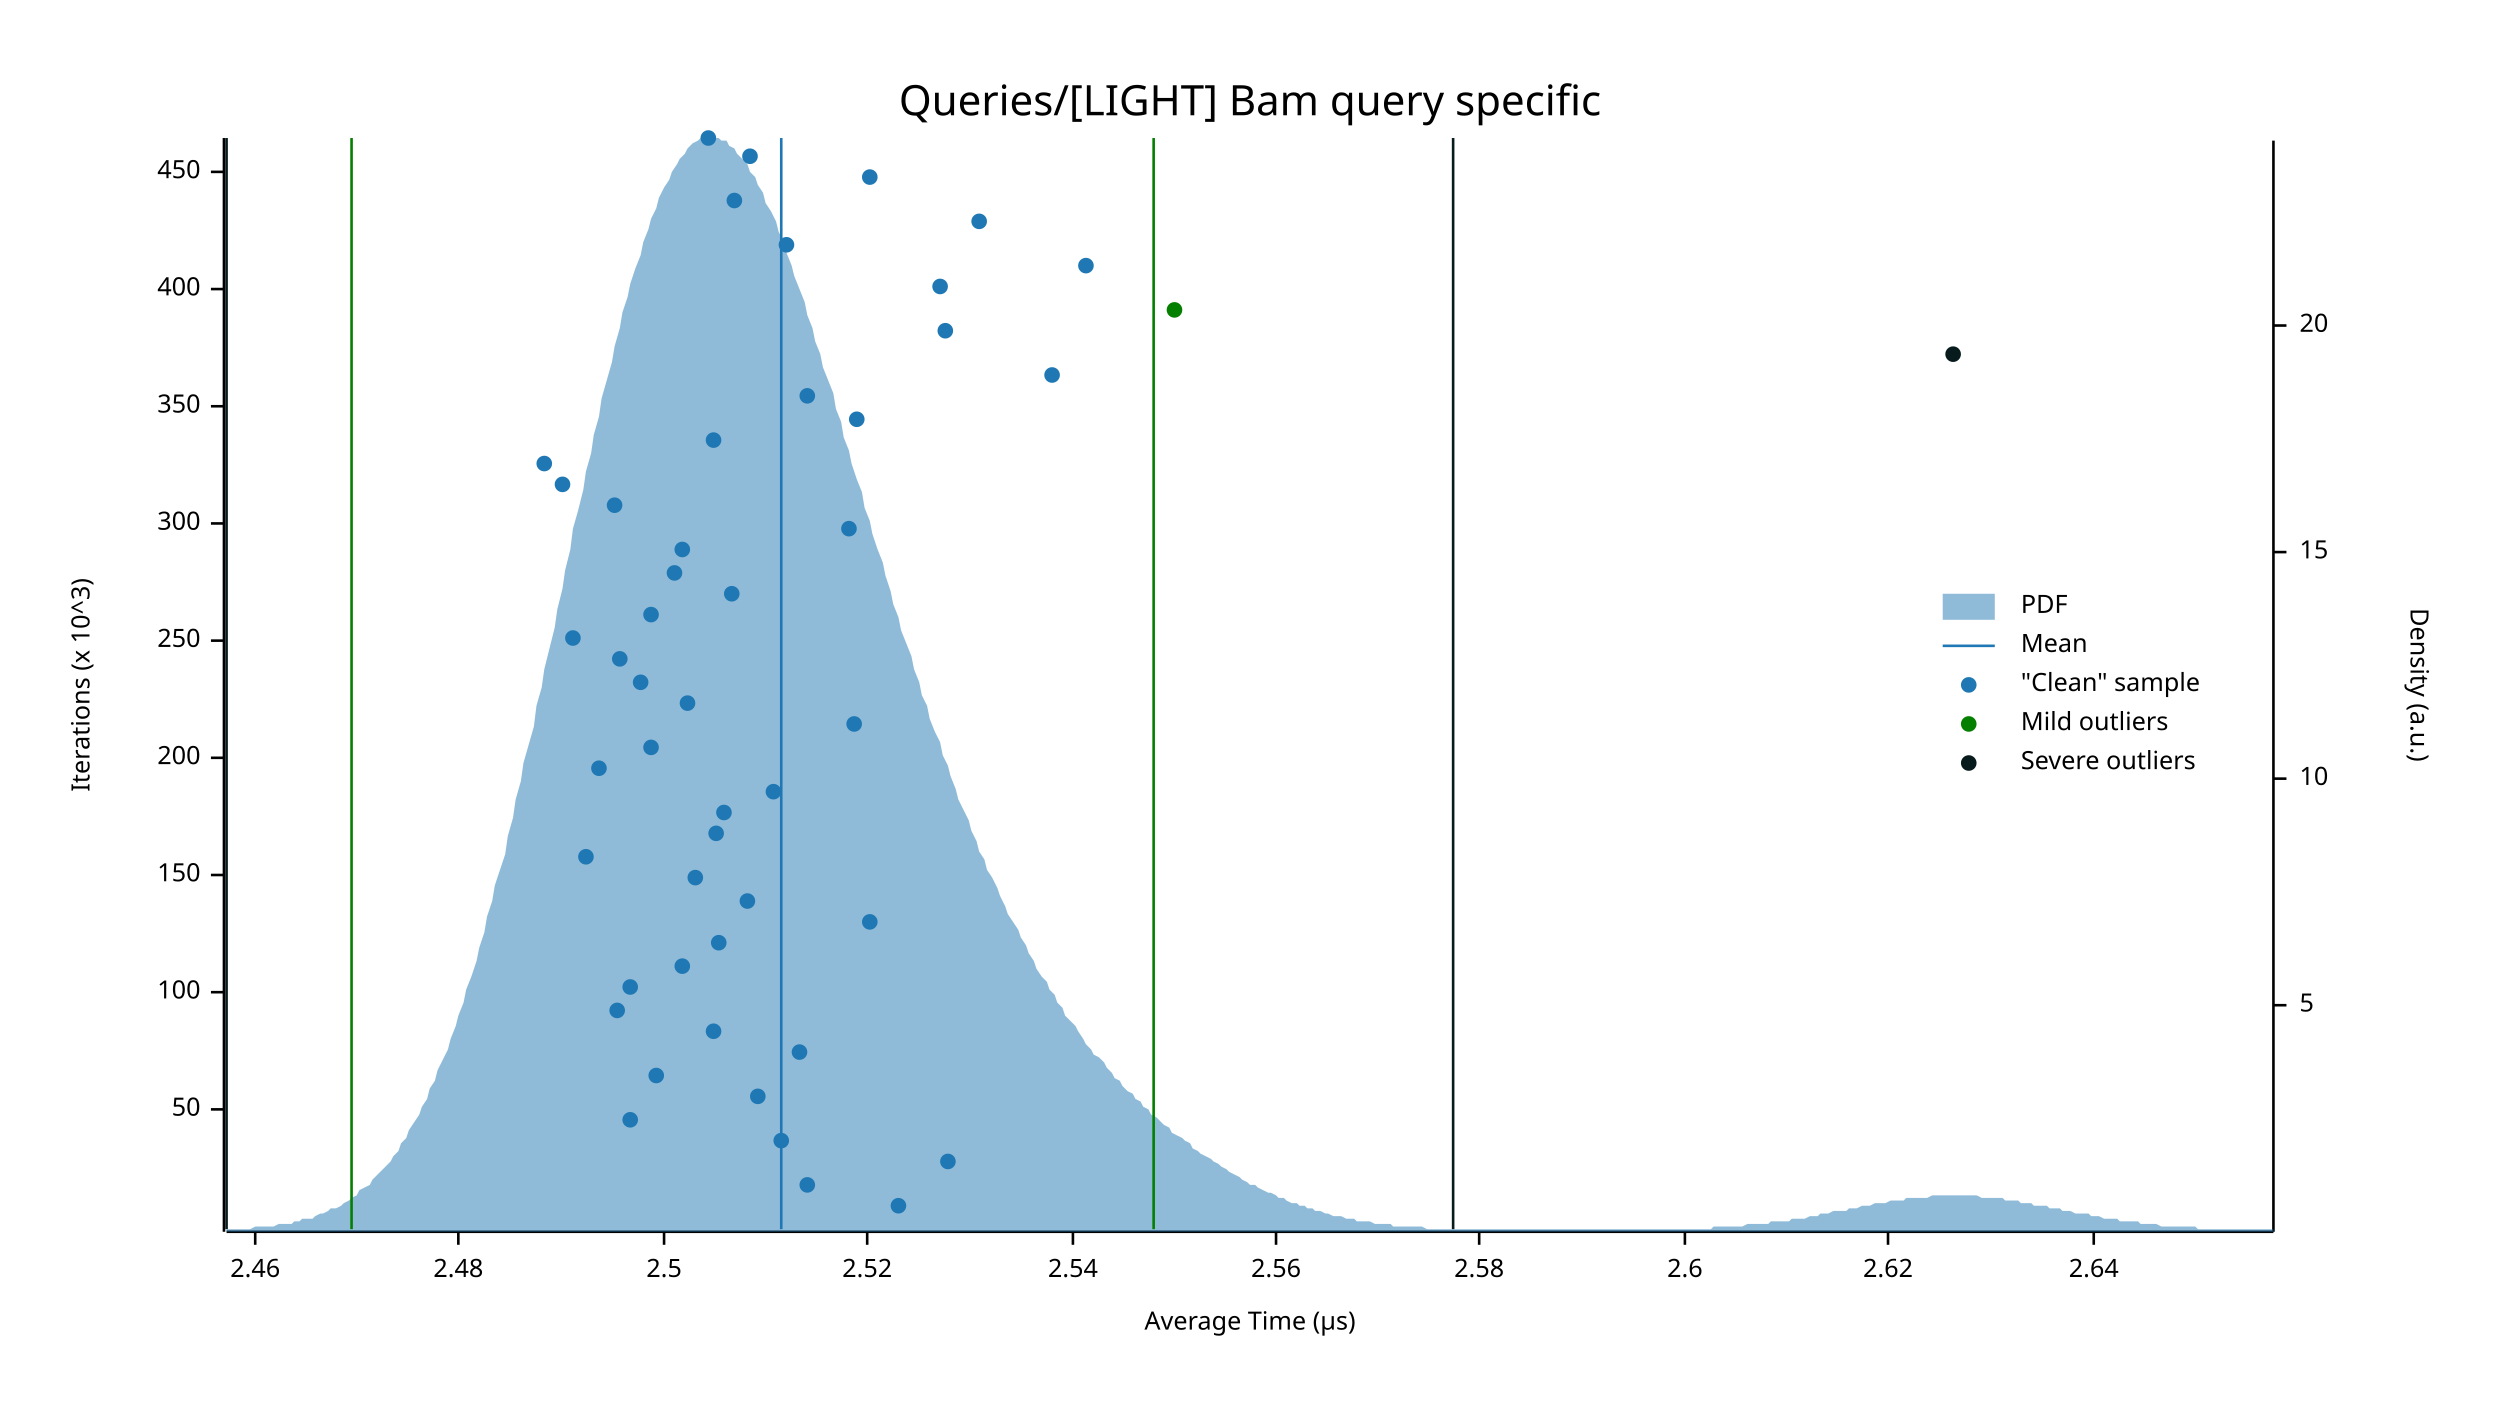
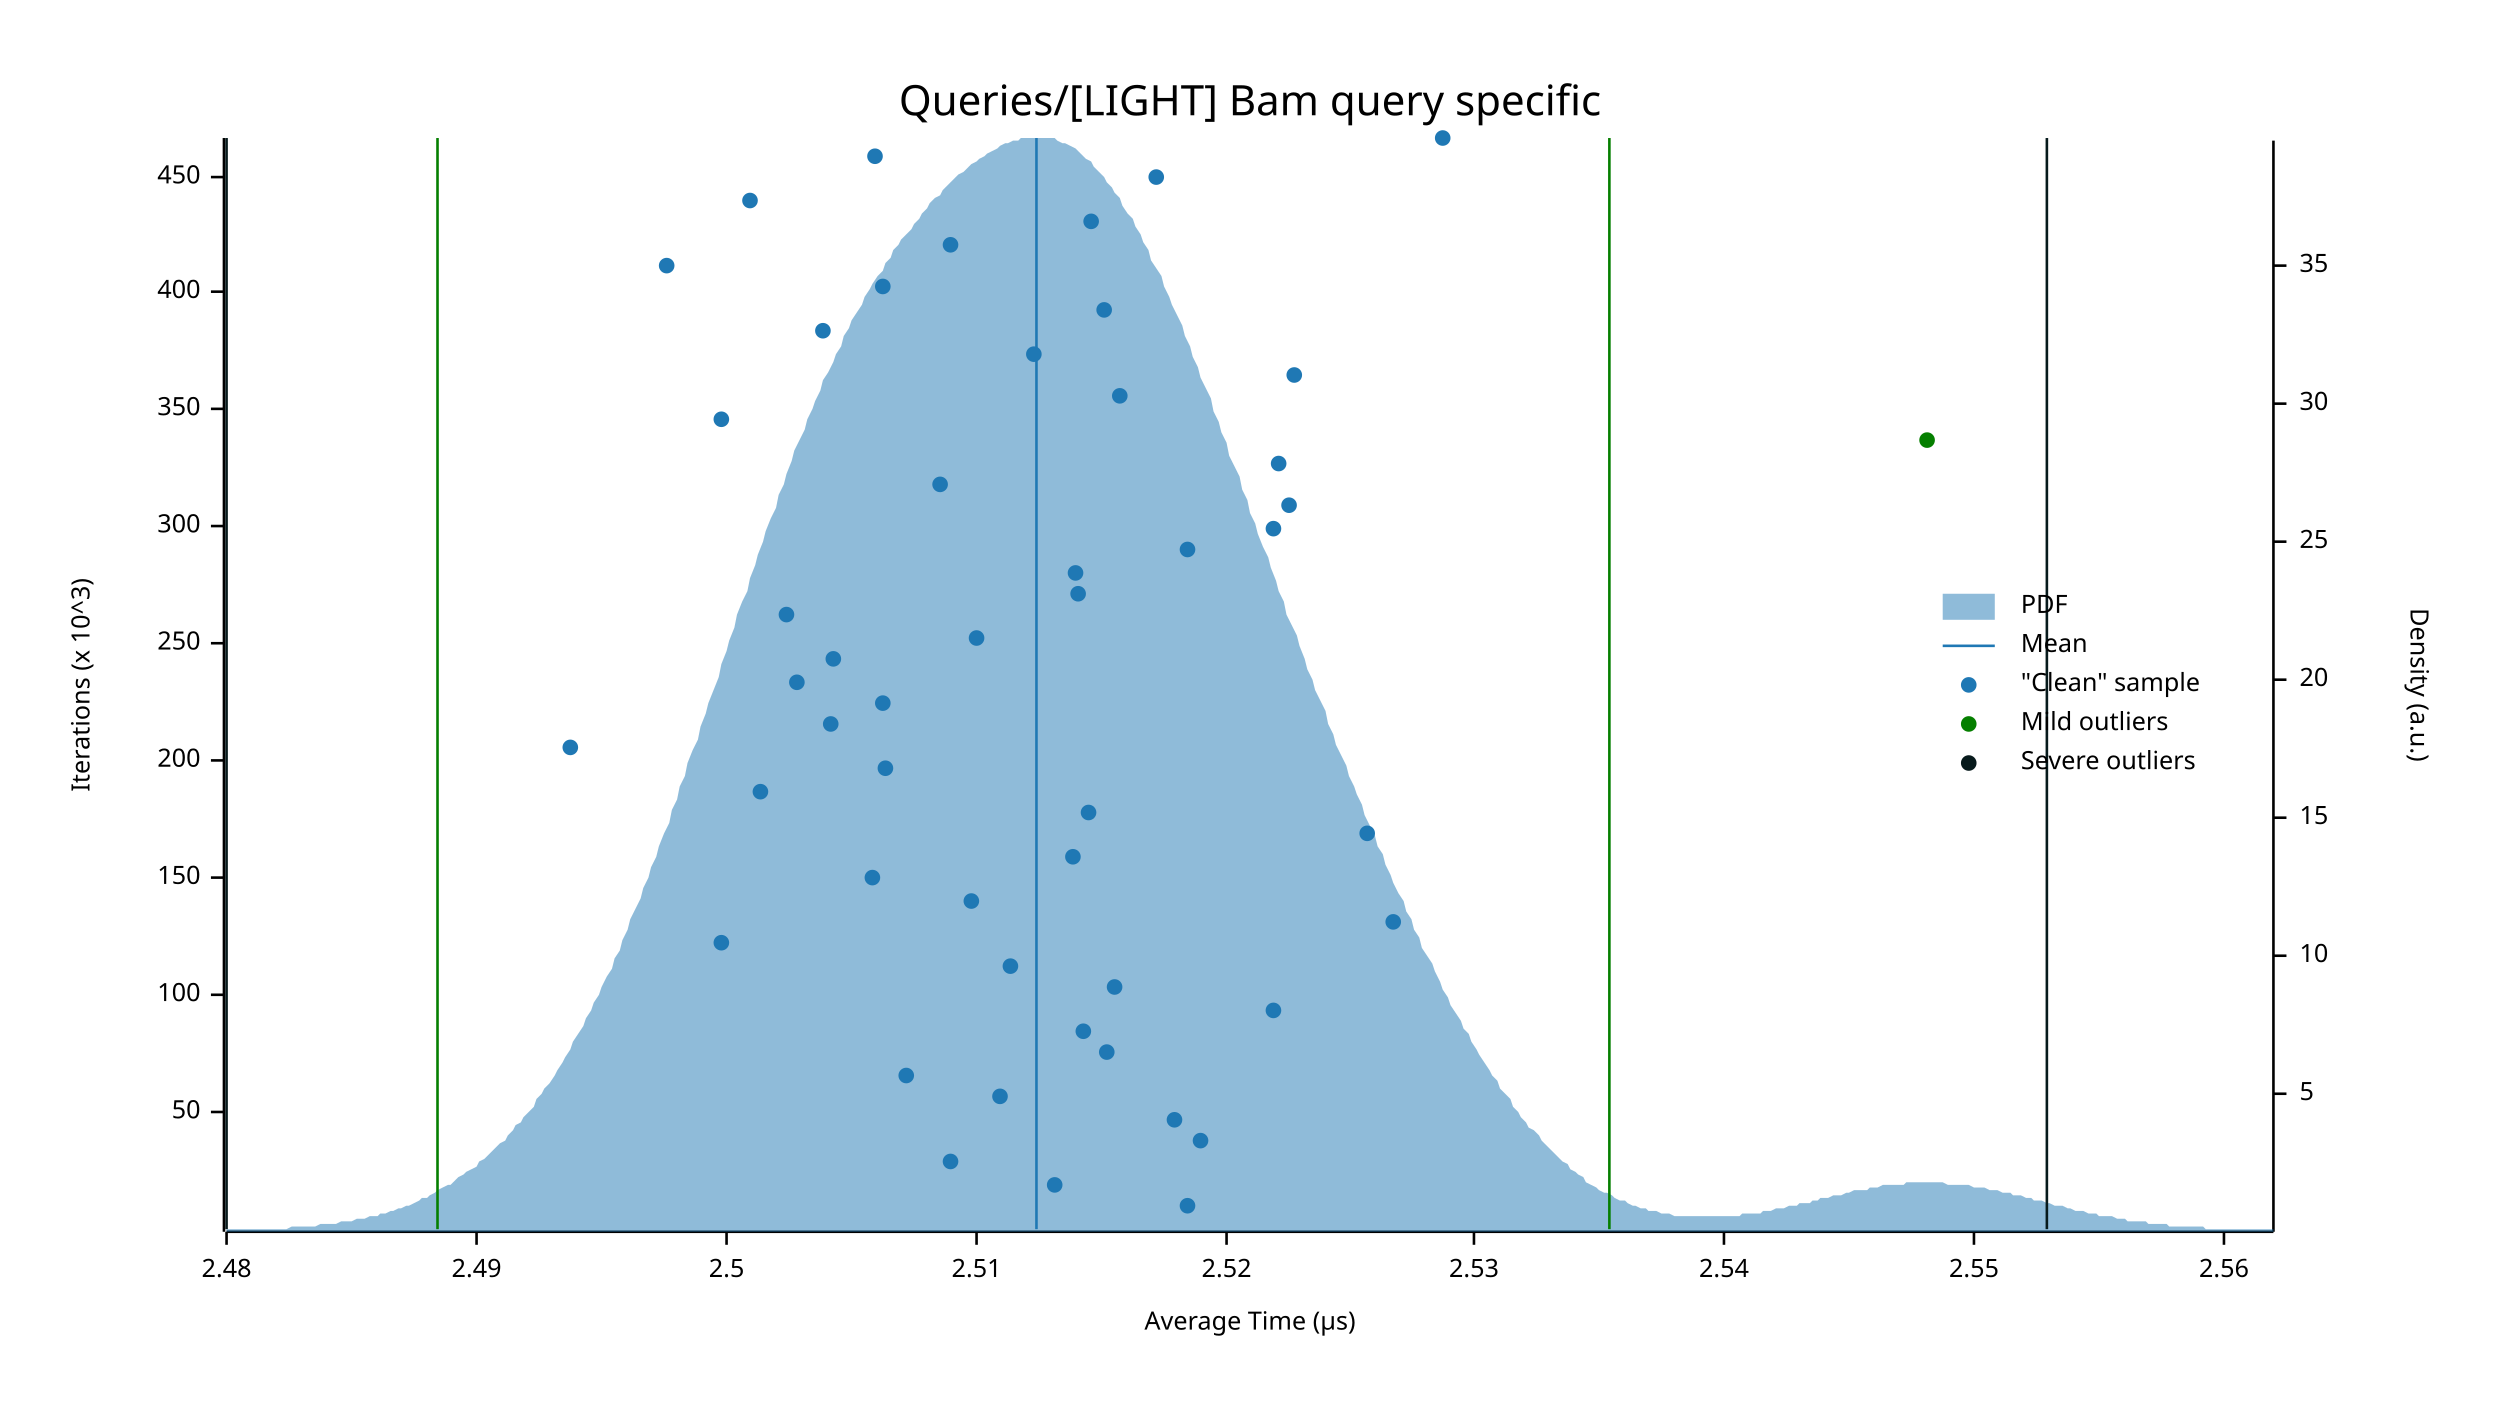
<svg xmlns="http://www.w3.org/2000/svg" width="960" height="540" viewBox="0 0 960 540">
  <text x="480" y="32" dy="0.76em" text-anchor="middle" font-family="sans-serif" font-size="16.129" opacity="1" fill="#000000">
Queries/[LIGHT] Bam query specific
</text>
  <text x="27" y="263" dy="0.76em" text-anchor="middle" font-family="sans-serif" font-size="9.677" opacity="1" fill="#000000" transform="rotate(270, 27, 263)">
Iterations (x 10^3)
</text>
  <text x="480" y="513" dy="-0.5ex" text-anchor="middle" font-family="sans-serif" font-size="9.677" opacity="1" fill="#000000">
Average Time (µs)
</text>
  <polyline fill="none" opacity="1" stroke="#000000" stroke-width="1" points="86,53 86,473 " />
-   <text x="77" y="426" dy="0.5ex" text-anchor="end" font-family="sans-serif" font-size="9.677" opacity="1" fill="#000000">
+   <text x="77" y="427" dy="0.5ex" text-anchor="end" font-family="sans-serif" font-size="9.677" opacity="1" fill="#000000">
50
</text>
-   <polyline fill="none" opacity="1" stroke="#000000" stroke-width="1" points="81,426 86,426 " />
-   <text x="77" y="381" dy="0.5ex" text-anchor="end" font-family="sans-serif" font-size="9.677" opacity="1" fill="#000000">
+   <polyline fill="none" opacity="1" stroke="#000000" stroke-width="1" points="81,427 86,427 " />
+   <text x="77" y="382" dy="0.5ex" text-anchor="end" font-family="sans-serif" font-size="9.677" opacity="1" fill="#000000">
100
</text>
-   <polyline fill="none" opacity="1" stroke="#000000" stroke-width="1" points="81,381 86,381 " />
-   <text x="77" y="336" dy="0.5ex" text-anchor="end" font-family="sans-serif" font-size="9.677" opacity="1" fill="#000000">
+   <polyline fill="none" opacity="1" stroke="#000000" stroke-width="1" points="81,382 86,382 " />
+   <text x="77" y="337" dy="0.5ex" text-anchor="end" font-family="sans-serif" font-size="9.677" opacity="1" fill="#000000">
150
</text>
-   <polyline fill="none" opacity="1" stroke="#000000" stroke-width="1" points="81,336 86,336 " />
-   <text x="77" y="291" dy="0.5ex" text-anchor="end" font-family="sans-serif" font-size="9.677" opacity="1" fill="#000000">
+   <polyline fill="none" opacity="1" stroke="#000000" stroke-width="1" points="81,337 86,337 " />
+   <text x="77" y="292" dy="0.5ex" text-anchor="end" font-family="sans-serif" font-size="9.677" opacity="1" fill="#000000">
200
</text>
-   <polyline fill="none" opacity="1" stroke="#000000" stroke-width="1" points="81,291 86,291 " />
-   <text x="77" y="246" dy="0.5ex" text-anchor="end" font-family="sans-serif" font-size="9.677" opacity="1" fill="#000000">
+   <polyline fill="none" opacity="1" stroke="#000000" stroke-width="1" points="81,292 86,292 " />
+   <text x="77" y="247" dy="0.5ex" text-anchor="end" font-family="sans-serif" font-size="9.677" opacity="1" fill="#000000">
250
</text>
-   <polyline fill="none" opacity="1" stroke="#000000" stroke-width="1" points="81,246 86,246 " />
-   <text x="77" y="201" dy="0.5ex" text-anchor="end" font-family="sans-serif" font-size="9.677" opacity="1" fill="#000000">
+   <polyline fill="none" opacity="1" stroke="#000000" stroke-width="1" points="81,247 86,247 " />
+   <text x="77" y="202" dy="0.5ex" text-anchor="end" font-family="sans-serif" font-size="9.677" opacity="1" fill="#000000">
300
</text>
-   <polyline fill="none" opacity="1" stroke="#000000" stroke-width="1" points="81,201 86,201 " />
-   <text x="77" y="156" dy="0.5ex" text-anchor="end" font-family="sans-serif" font-size="9.677" opacity="1" fill="#000000">
+   <polyline fill="none" opacity="1" stroke="#000000" stroke-width="1" points="81,202 86,202 " />
+   <text x="77" y="157" dy="0.5ex" text-anchor="end" font-family="sans-serif" font-size="9.677" opacity="1" fill="#000000">
350
</text>
-   <polyline fill="none" opacity="1" stroke="#000000" stroke-width="1" points="81,156 86,156 " />
-   <text x="77" y="111" dy="0.5ex" text-anchor="end" font-family="sans-serif" font-size="9.677" opacity="1" fill="#000000">
+   <polyline fill="none" opacity="1" stroke="#000000" stroke-width="1" points="81,157 86,157 " />
+   <text x="77" y="112" dy="0.5ex" text-anchor="end" font-family="sans-serif" font-size="9.677" opacity="1" fill="#000000">
400
</text>
-   <polyline fill="none" opacity="1" stroke="#000000" stroke-width="1" points="81,111 86,111 " />
-   <text x="77" y="66" dy="0.5ex" text-anchor="end" font-family="sans-serif" font-size="9.677" opacity="1" fill="#000000">
+   <polyline fill="none" opacity="1" stroke="#000000" stroke-width="1" points="81,112 86,112 " />
+   <text x="77" y="68" dy="0.5ex" text-anchor="end" font-family="sans-serif" font-size="9.677" opacity="1" fill="#000000">
450
</text>
-   <polyline fill="none" opacity="1" stroke="#000000" stroke-width="1" points="81,66 86,66 " />
+   <polyline fill="none" opacity="1" stroke="#000000" stroke-width="1" points="81,68 86,68 " />
  <polyline fill="none" opacity="1" stroke="#000000" stroke-width="1" points="87,473 873,473 " />
-   <text x="98" y="483" dy="0.76em" text-anchor="middle" font-family="sans-serif" font-size="9.677" opacity="1" fill="#000000">
- 2.46
- </text>
-   <polyline fill="none" opacity="1" stroke="#000000" stroke-width="1" points="98,473 98,478 " />
-   <text x="176" y="483" dy="0.76em" text-anchor="middle" font-family="sans-serif" font-size="9.677" opacity="1" fill="#000000">
+   <text x="87" y="483" dy="0.76em" text-anchor="middle" font-family="sans-serif" font-size="9.677" opacity="1" fill="#000000">
2.48
</text>
-   <polyline fill="none" opacity="1" stroke="#000000" stroke-width="1" points="176,473 176,478 " />
-   <text x="255" y="483" dy="0.76em" text-anchor="middle" font-family="sans-serif" font-size="9.677" opacity="1" fill="#000000">
+   <polyline fill="none" opacity="1" stroke="#000000" stroke-width="1" points="87,473 87,478 " />
+   <text x="183" y="483" dy="0.76em" text-anchor="middle" font-family="sans-serif" font-size="9.677" opacity="1" fill="#000000">
+ 2.49
+ </text>
+   <polyline fill="none" opacity="1" stroke="#000000" stroke-width="1" points="183,473 183,478 " />
+   <text x="279" y="483" dy="0.76em" text-anchor="middle" font-family="sans-serif" font-size="9.677" opacity="1" fill="#000000">
2.5
</text>
-   <polyline fill="none" opacity="1" stroke="#000000" stroke-width="1" points="255,473 255,478 " />
-   <text x="333" y="483" dy="0.76em" text-anchor="middle" font-family="sans-serif" font-size="9.677" opacity="1" fill="#000000">
+   <polyline fill="none" opacity="1" stroke="#000000" stroke-width="1" points="279,473 279,478 " />
+   <text x="375" y="483" dy="0.76em" text-anchor="middle" font-family="sans-serif" font-size="9.677" opacity="1" fill="#000000">
+ 2.51
+ </text>
+   <polyline fill="none" opacity="1" stroke="#000000" stroke-width="1" points="375,473 375,478 " />
+   <text x="471" y="483" dy="0.76em" text-anchor="middle" font-family="sans-serif" font-size="9.677" opacity="1" fill="#000000">
2.52
</text>
-   <polyline fill="none" opacity="1" stroke="#000000" stroke-width="1" points="333,473 333,478 " />
-   <text x="412" y="483" dy="0.76em" text-anchor="middle" font-family="sans-serif" font-size="9.677" opacity="1" fill="#000000">
+   <polyline fill="none" opacity="1" stroke="#000000" stroke-width="1" points="471,473 471,478 " />
+   <text x="566" y="483" dy="0.76em" text-anchor="middle" font-family="sans-serif" font-size="9.677" opacity="1" fill="#000000">
+ 2.53
+ </text>
+   <polyline fill="none" opacity="1" stroke="#000000" stroke-width="1" points="566,473 566,478 " />
+   <text x="662" y="483" dy="0.76em" text-anchor="middle" font-family="sans-serif" font-size="9.677" opacity="1" fill="#000000">
2.54
</text>
-   <polyline fill="none" opacity="1" stroke="#000000" stroke-width="1" points="412,473 412,478 " />
-   <text x="490" y="483" dy="0.76em" text-anchor="middle" font-family="sans-serif" font-size="9.677" opacity="1" fill="#000000">
+   <polyline fill="none" opacity="1" stroke="#000000" stroke-width="1" points="662,473 662,478 " />
+   <text x="758" y="483" dy="0.76em" text-anchor="middle" font-family="sans-serif" font-size="9.677" opacity="1" fill="#000000">
+ 2.55
+ </text>
+   <polyline fill="none" opacity="1" stroke="#000000" stroke-width="1" points="758,473 758,478 " />
+   <text x="854" y="483" dy="0.76em" text-anchor="middle" font-family="sans-serif" font-size="9.677" opacity="1" fill="#000000">
2.56
</text>
-   <polyline fill="none" opacity="1" stroke="#000000" stroke-width="1" points="490,473 490,478 " />
-   <text x="568" y="483" dy="0.76em" text-anchor="middle" font-family="sans-serif" font-size="9.677" opacity="1" fill="#000000">
- 2.58
- </text>
-   <polyline fill="none" opacity="1" stroke="#000000" stroke-width="1" points="568,473 568,478 " />
-   <text x="647" y="483" dy="0.76em" text-anchor="middle" font-family="sans-serif" font-size="9.677" opacity="1" fill="#000000">
- 2.6
- </text>
-   <polyline fill="none" opacity="1" stroke="#000000" stroke-width="1" points="647,473 647,478 " />
-   <text x="725" y="483" dy="0.76em" text-anchor="middle" font-family="sans-serif" font-size="9.677" opacity="1" fill="#000000">
- 2.62
- </text>
-   <polyline fill="none" opacity="1" stroke="#000000" stroke-width="1" points="725,473 725,478 " />
-   <text x="804" y="483" dy="0.76em" text-anchor="middle" font-family="sans-serif" font-size="9.677" opacity="1" fill="#000000">
- 2.64
- </text>
-   <polyline fill="none" opacity="1" stroke="#000000" stroke-width="1" points="804,473 804,478 " />
+   <polyline fill="none" opacity="1" stroke="#000000" stroke-width="1" points="854,473 854,478 " />
  <text x="933" y="263" dy="0.76em" text-anchor="middle" font-family="sans-serif" font-size="9.677" opacity="1" fill="#000000" transform="rotate(90, 933, 263)">
Density (a.u.)
</text>
  <polyline fill="none" opacity="1" stroke="#000000" stroke-width="1" points="873,54 873,473 " />
-   <text x="883" y="386" dy="0.5ex" text-anchor="start" font-family="sans-serif" font-size="9.677" opacity="1" fill="#000000">
+   <text x="883" y="420" dy="0.5ex" text-anchor="start" font-family="sans-serif" font-size="9.677" opacity="1" fill="#000000">
5
</text>
-   <polyline fill="none" opacity="1" stroke="#000000" stroke-width="1" points="873,386 878,386 " />
-   <text x="883" y="299" dy="0.5ex" text-anchor="start" font-family="sans-serif" font-size="9.677" opacity="1" fill="#000000">
+   <polyline fill="none" opacity="1" stroke="#000000" stroke-width="1" points="873,420 878,420 " />
+   <text x="883" y="367" dy="0.5ex" text-anchor="start" font-family="sans-serif" font-size="9.677" opacity="1" fill="#000000">
10
</text>
-   <polyline fill="none" opacity="1" stroke="#000000" stroke-width="1" points="873,299 878,299 " />
-   <text x="883" y="212" dy="0.5ex" text-anchor="start" font-family="sans-serif" font-size="9.677" opacity="1" fill="#000000">
+   <polyline fill="none" opacity="1" stroke="#000000" stroke-width="1" points="873,367 878,367 " />
+   <text x="883" y="314" dy="0.5ex" text-anchor="start" font-family="sans-serif" font-size="9.677" opacity="1" fill="#000000">
15
</text>
-   <polyline fill="none" opacity="1" stroke="#000000" stroke-width="1" points="873,212 878,212 " />
-   <text x="883" y="125" dy="0.5ex" text-anchor="start" font-family="sans-serif" font-size="9.677" opacity="1" fill="#000000">
+   <polyline fill="none" opacity="1" stroke="#000000" stroke-width="1" points="873,314 878,314 " />
+   <text x="883" y="261" dy="0.5ex" text-anchor="start" font-family="sans-serif" font-size="9.677" opacity="1" fill="#000000">
20
</text>
-   <polyline fill="none" opacity="1" stroke="#000000" stroke-width="1" points="873,125 878,125 " />
-   <polygon opacity="0.5" fill="#1F78B4" points="87,472 88,472 90,472 91,472 93,472 94,472 96,472 98,471 99,471 101,471 102,471 104,471 105,471 107,470 109,470 110,470 112,470 113,469 115,469 116,468 118,468 120,468 121,467 123,466 124,466 126,465 127,464 129,464 131,463 132,462 134,461 135,460 137,459 138,457 140,456 142,455 143,453 145,451 146,450 148,448 150,446 151,444 153,442 154,439 156,437 157,434 159,431 161,428 162,425 164,422 165,418 167,415 168,411 170,407 172,403 173,399 175,394 176,390 178,385 179,380 181,375 183,369 184,364 186,358 187,352 189,346 190,340 192,334 194,328 195,321 197,314 198,307 200,300 201,293 203,286 205,279 206,271 208,264 209,257 211,249 213,241 214,234 216,226 217,219 219,211 220,203 222,196 224,188 225,181 227,174 228,167 230,160 231,153 233,146 235,139 236,133 238,126 239,120 241,114 242,109 244,103 246,98 247,93 249,88 250,84 252,80 253,76 255,72 257,69 258,66 260,63 261,61 263,59 264,57 266,55 268,54 269,53 271,53 272,53 274,53 276,53 277,54 279,54 280,56 282,57 283,59 285,61 287,63 288,66 290,68 291,71 293,74 294,78 296,81 298,85 299,89 301,93 302,97 304,102 305,106 307,111 309,116 310,121 312,126 313,131 315,136 316,141 318,146 320,151 321,157 323,162 324,168 326,173 327,178 329,184 331,189 332,195 334,200 335,205 337,211 339,216 340,221 342,227 343,232 345,237 346,242 348,247 350,252 351,257 353,262 354,267 356,271 357,276 359,281 361,285 362,290 364,294 365,298 367,303 368,307 370,311 372,315 373,319 375,323 376,327 378,330 379,334 381,337 383,341 384,344 386,348 387,351 389,354 391,357 392,360 394,363 395,366 397,369 398,372 400,375 402,377 403,380 405,382 406,385 408,387 409,390 411,392 413,394 414,396 416,399 417,401 419,403 420,405 422,406 424,408 425,410 427,412 428,414 430,415 431,417 433,419 435,420 436,422 438,423 439,425 441,426 442,428 444,429 446,431 447,432 449,433 450,435 452,436 454,437 455,438 457,439 458,441 460,442 461,443 463,444 465,445 466,446 468,447 469,448 471,449 472,450 474,451 476,452 477,453 479,454 480,455 482,455 483,456 485,457 487,458 488,458 490,459 491,460 493,460 494,461 496,462 498,462 499,463 501,463 502,464 504,464 505,465 507,465 509,466 510,466 512,467 513,467 515,467 517,468 518,468 520,468 521,469 523,469 524,469 526,469 528,470 529,470 531,470 532,470 534,470 535,471 537,471 539,471 540,471 542,471 543,471 545,471 546,471 548,472 550,472 551,472 553,472 554,472 556,472 557,472 559,472 561,472 562,472 564,472 565,472 567,472 568,472 570,472 572,472 573,472 575,472 576,472 578,472 580,472 581,472 583,472 584,472 586,472 587,472 589,472 591,472 592,472 594,472 595,472 597,472 598,472 600,472 602,472 603,472 605,472 606,472 608,472 609,472 611,472 613,472 614,472 616,472 617,472 619,472 620,472 622,472 624,472 625,472 627,472 628,472 630,472 632,472 633,472 635,472 636,472 638,472 639,472 641,472 643,472 644,472 646,472 647,472 649,472 650,472 652,472 654,472 655,472 657,472 658,471 660,471 661,471 663,471 665,471 666,471 668,471 669,471 671,470 672,470 674,470 676,470 677,470 679,470 680,469 682,469 683,469 685,469 687,469 688,468 690,468 691,468 693,468 695,467 696,467 698,467 699,466 701,466 702,466 704,465 706,465 707,465 709,465 710,464 712,464 713,464 715,463 717,463 718,463 720,462 721,462 723,462 724,462 726,461 728,461 729,461 731,461 732,460 734,460 735,460 737,460 739,460 740,460 742,459 743,459 745,459 746,459 748,459 750,459 751,459 753,459 754,459 756,459 758,459 759,459 761,460 762,460 764,460 765,460 767,460 769,460 770,461 772,461 773,461 775,461 776,462 778,462 780,462 781,463 783,463 784,463 786,463 787,464 789,464 791,464 792,465 794,465 795,465 797,466 798,466 800,466 802,466 803,467 805,467 806,467 808,468 809,468 811,468 813,468 814,469 816,469 817,469 819,469 821,469 822,470 824,470 825,470 827,470 828,470 830,471 832,471 833,471 835,471 836,471 838,471 839,471 841,471 843,471 844,472 846,472 847,472 849,472 850,472 852,472 854,472 855,472 857,472 858,472 860,472 861,472 863,472 865,472 866,472 868,472 869,472 871,472 873,472 873,473 87,473 " />
-   <polyline fill="none" opacity="1" stroke="#1F78B4" stroke-width="1" points="300,472 300,53 " />
-   <polyline fill="none" opacity="1" stroke="#057F00" stroke-width="1" points="135,472 135,53 " />
-   <polyline fill="none" opacity="1" stroke="#057F00" stroke-width="1" points="443,472 443,53 " />
+   <polyline fill="none" opacity="1" stroke="#000000" stroke-width="1" points="873,261 878,261 " />
+   <text x="883" y="208" dy="0.5ex" text-anchor="start" font-family="sans-serif" font-size="9.677" opacity="1" fill="#000000">
+ 25
+ </text>
+   <polyline fill="none" opacity="1" stroke="#000000" stroke-width="1" points="873,208 878,208 " />
+   <text x="883" y="155" dy="0.5ex" text-anchor="start" font-family="sans-serif" font-size="9.677" opacity="1" fill="#000000">
+ 30
+ </text>
+   <polyline fill="none" opacity="1" stroke="#000000" stroke-width="1" points="873,155 878,155 " />
+   <text x="883" y="102" dy="0.5ex" text-anchor="start" font-family="sans-serif" font-size="9.677" opacity="1" fill="#000000">
+ 35
+ </text>
+   <polyline fill="none" opacity="1" stroke="#000000" stroke-width="1" points="873,102 878,102 " />
+   <polygon opacity="0.5" fill="#1F78B4" points="87,472 88,472 90,472 91,472 93,472 94,472 96,472 98,472 99,472 101,472 102,472 104,472 105,472 107,472 109,472 110,472 112,471 113,471 115,471 116,471 118,471 120,471 121,471 123,470 124,470 126,470 127,470 129,470 131,469 132,469 134,469 135,469 137,468 138,468 140,468 142,467 143,467 145,467 146,466 148,466 150,465 151,465 153,464 154,464 156,463 157,463 159,462 161,461 162,460 164,460 165,459 167,458 168,457 170,456 172,455 173,455 175,453 176,452 178,451 179,450 181,449 183,448 184,446 186,445 187,444 189,442 190,441 192,439 194,438 195,436 197,434 198,432 200,431 201,429 203,427 205,425 206,422 208,420 209,418 211,416 213,413 214,411 216,408 217,406 219,403 220,400 222,397 224,394 225,391 227,388 228,385 230,382 231,379 233,375 235,372 236,368 238,365 239,361 241,357 242,353 244,349 246,345 247,341 249,337 250,333 252,329 253,325 255,320 257,316 258,311 260,307 261,302 263,298 264,293 266,288 268,284 269,279 271,274 272,270 274,265 276,260 277,255 279,250 280,246 282,241 283,236 285,231 287,227 288,222 290,217 291,213 293,208 294,204 296,199 298,195 299,190 301,186 302,182 304,177 305,173 307,169 309,165 310,161 312,157 313,154 315,150 316,146 318,143 320,139 321,136 323,133 324,129 326,126 327,123 329,120 331,117 332,114 334,111 335,109 337,106 339,104 340,101 342,99 343,96 345,94 346,92 348,90 350,88 351,86 353,84 354,82 356,80 357,78 359,76 361,75 362,73 364,71 365,70 367,68 368,67 370,66 372,64 373,63 375,62 376,61 378,60 379,59 381,58 383,57 384,56 386,55 387,55 389,54 391,54 392,53 394,53 395,53 397,53 398,53 400,53 402,53 403,53 405,53 406,54 408,55 409,55 411,56 413,57 414,58 416,60 417,61 419,62 420,64 422,66 424,68 425,70 427,72 428,74 430,76 431,79 433,82 435,84 436,87 438,90 439,93 441,96 442,100 444,103 446,106 447,110 449,114 450,117 452,121 454,125 455,129 457,133 458,137 460,141 461,145 463,149 465,153 466,158 468,162 469,166 471,170 472,175 474,179 476,183 477,188 479,192 480,197 482,201 483,205 485,210 487,214 488,218 490,223 491,227 493,231 494,236 496,240 498,244 499,248 501,253 502,257 504,261 505,265 507,269 509,273 510,278 512,282 513,286 515,290 517,294 518,298 520,302 521,305 523,309 524,313 526,317 528,321 529,325 531,328 532,332 534,336 535,339 537,343 539,346 540,350 542,353 543,357 545,360 546,364 548,367 550,370 551,373 553,377 554,380 556,383 557,386 559,389 561,392 562,395 564,397 565,400 567,403 568,405 570,408 572,411 573,413 575,415 576,418 578,420 580,422 581,425 583,427 584,429 586,431 587,433 589,434 591,436 592,438 594,440 595,441 597,443 598,444 600,446 602,447 603,449 605,450 606,451 608,452 609,454 611,455 613,456 614,457 616,458 617,458 619,459 620,460 622,461 624,461 625,462 627,463 628,463 630,464 632,464 633,465 635,465 636,465 638,466 639,466 641,466 643,467 644,467 646,467 647,467 649,467 650,467 652,467 654,467 655,467 657,467 658,467 660,467 661,467 663,467 665,467 666,467 668,467 669,466 671,466 672,466 674,466 676,466 677,465 679,465 680,465 682,464 683,464 685,464 687,463 688,463 690,463 691,462 693,462 695,462 696,461 698,461 699,460 701,460 702,460 704,459 706,459 707,459 709,458 710,458 712,457 713,457 715,457 717,457 718,456 720,456 721,456 723,455 724,455 726,455 728,455 729,455 731,455 732,454 734,454 735,454 737,454 739,454 740,454 742,454 743,454 745,454 746,454 748,455 750,455 751,455 753,455 754,455 756,455 758,456 759,456 761,456 762,456 764,457 765,457 767,457 769,458 770,458 772,458 773,459 775,459 776,459 778,460 780,460 781,461 783,461 784,461 786,462 787,462 789,463 791,463 792,463 794,464 795,464 797,465 798,465 800,465 802,466 803,466 805,466 806,467 808,467 809,467 811,467 813,468 814,468 816,468 817,469 819,469 821,469 822,469 824,469 825,470 827,470 828,470 830,470 832,470 833,471 835,471 836,471 838,471 839,471 841,471 843,471 844,471 846,471 847,472 849,472 850,472 852,472 854,472 855,472 857,472 858,472 860,472 861,472 863,472 865,472 866,472 868,472 869,472 871,472 873,472 873,473 87,473 " />
+   <polyline fill="none" opacity="1" stroke="#1F78B4" stroke-width="1" points="398,472 398,53 " />
+   <polyline fill="none" opacity="1" stroke="#057F00" stroke-width="1" points="168,472 168,53 " />
+   <polyline fill="none" opacity="1" stroke="#057F00" stroke-width="1" points="618,472 618,53 " />
  <polyline fill="none" opacity="1" stroke="#071A1C" stroke-width="1" points="87,472 87,53 " />
-   <polyline fill="none" opacity="1" stroke="#071A1C" stroke-width="1" points="558,472 558,53 " />
-   <circle cx="345" cy="463" r="3" opacity="1" fill="#1F78B4" stroke="none" stroke-width="1" />
-   <circle cx="310" cy="455" r="3" opacity="1" fill="#1F78B4" stroke="none" stroke-width="1" />
-   <circle cx="364" cy="446" r="3" opacity="1" fill="#1F78B4" stroke="none" stroke-width="1" />
-   <circle cx="300" cy="438" r="3" opacity="1" fill="#1F78B4" stroke="none" stroke-width="1" />
-   <circle cx="242" cy="430" r="3" opacity="1" fill="#1F78B4" stroke="none" stroke-width="1" />
-   <circle cx="291" cy="421" r="3" opacity="1" fill="#1F78B4" stroke="none" stroke-width="1" />
-   <circle cx="252" cy="413" r="3" opacity="1" fill="#1F78B4" stroke="none" stroke-width="1" />
-   <circle cx="307" cy="404" r="3" opacity="1" fill="#1F78B4" stroke="none" stroke-width="1" />
-   <circle cx="274" cy="396" r="3" opacity="1" fill="#1F78B4" stroke="none" stroke-width="1" />
-   <circle cx="237" cy="388" r="3" opacity="1" fill="#1F78B4" stroke="none" stroke-width="1" />
-   <circle cx="242" cy="379" r="3" opacity="1" fill="#1F78B4" stroke="none" stroke-width="1" />
-   <circle cx="262" cy="371" r="3" opacity="1" fill="#1F78B4" stroke="none" stroke-width="1" />
-   <circle cx="276" cy="362" r="3" opacity="1" fill="#1F78B4" stroke="none" stroke-width="1" />
-   <circle cx="334" cy="354" r="3" opacity="1" fill="#1F78B4" stroke="none" stroke-width="1" />
-   <circle cx="287" cy="346" r="3" opacity="1" fill="#1F78B4" stroke="none" stroke-width="1" />
-   <circle cx="267" cy="337" r="3" opacity="1" fill="#1F78B4" stroke="none" stroke-width="1" />
-   <circle cx="225" cy="329" r="3" opacity="1" fill="#1F78B4" stroke="none" stroke-width="1" />
-   <circle cx="275" cy="320" r="3" opacity="1" fill="#1F78B4" stroke="none" stroke-width="1" />
-   <circle cx="278" cy="312" r="3" opacity="1" fill="#1F78B4" stroke="none" stroke-width="1" />
-   <circle cx="297" cy="304" r="3" opacity="1" fill="#1F78B4" stroke="none" stroke-width="1" />
-   <circle cx="230" cy="295" r="3" opacity="1" fill="#1F78B4" stroke="none" stroke-width="1" />
-   <circle cx="250" cy="287" r="3" opacity="1" fill="#1F78B4" stroke="none" stroke-width="1" />
-   <circle cx="328" cy="278" r="3" opacity="1" fill="#1F78B4" stroke="none" stroke-width="1" />
-   <circle cx="264" cy="270" r="3" opacity="1" fill="#1F78B4" stroke="none" stroke-width="1" />
-   <circle cx="246" cy="262" r="3" opacity="1" fill="#1F78B4" stroke="none" stroke-width="1" />
-   <circle cx="238" cy="253" r="3" opacity="1" fill="#1F78B4" stroke="none" stroke-width="1" />
-   <circle cx="220" cy="245" r="3" opacity="1" fill="#1F78B4" stroke="none" stroke-width="1" />
-   <circle cx="250" cy="236" r="3" opacity="1" fill="#1F78B4" stroke="none" stroke-width="1" />
-   <circle cx="281" cy="228" r="3" opacity="1" fill="#1F78B4" stroke="none" stroke-width="1" />
-   <circle cx="259" cy="220" r="3" opacity="1" fill="#1F78B4" stroke="none" stroke-width="1" />
-   <circle cx="262" cy="211" r="3" opacity="1" fill="#1F78B4" stroke="none" stroke-width="1" />
-   <circle cx="326" cy="203" r="3" opacity="1" fill="#1F78B4" stroke="none" stroke-width="1" />
-   <circle cx="236" cy="194" r="3" opacity="1" fill="#1F78B4" stroke="none" stroke-width="1" />
-   <circle cx="216" cy="186" r="3" opacity="1" fill="#1F78B4" stroke="none" stroke-width="1" />
-   <circle cx="209" cy="178" r="3" opacity="1" fill="#1F78B4" stroke="none" stroke-width="1" />
-   <circle cx="274" cy="169" r="3" opacity="1" fill="#1F78B4" stroke="none" stroke-width="1" />
-   <circle cx="329" cy="161" r="3" opacity="1" fill="#1F78B4" stroke="none" stroke-width="1" />
-   <circle cx="310" cy="152" r="3" opacity="1" fill="#1F78B4" stroke="none" stroke-width="1" />
-   <circle cx="404" cy="144" r="3" opacity="1" fill="#1F78B4" stroke="none" stroke-width="1" />
-   <circle cx="363" cy="127" r="3" opacity="1" fill="#1F78B4" stroke="none" stroke-width="1" />
-   <circle cx="361" cy="110" r="3" opacity="1" fill="#1F78B4" stroke="none" stroke-width="1" />
-   <circle cx="417" cy="102" r="3" opacity="1" fill="#1F78B4" stroke="none" stroke-width="1" />
-   <circle cx="302" cy="94" r="3" opacity="1" fill="#1F78B4" stroke="none" stroke-width="1" />
-   <circle cx="376" cy="85" r="3" opacity="1" fill="#1F78B4" stroke="none" stroke-width="1" />
-   <circle cx="282" cy="77" r="3" opacity="1" fill="#1F78B4" stroke="none" stroke-width="1" />
-   <circle cx="334" cy="68" r="3" opacity="1" fill="#1F78B4" stroke="none" stroke-width="1" />
-   <circle cx="288" cy="60" r="3" opacity="1" fill="#1F78B4" stroke="none" stroke-width="1" />
-   <circle cx="272" cy="53" r="3" opacity="1" fill="#1F78B4" stroke="none" stroke-width="1" />
-   <circle cx="451" cy="119" r="3" opacity="1" fill="#057F00" stroke="none" stroke-width="1" />
-   <circle cx="750" cy="136" r="3" opacity="1" fill="#071A1C" stroke="none" stroke-width="1" />
+   <polyline fill="none" opacity="1" stroke="#071A1C" stroke-width="1" points="786,472 786,53 " />
+   <circle cx="456" cy="463" r="3" opacity="1" fill="#1F78B4" stroke="none" stroke-width="1" />
+   <circle cx="405" cy="455" r="3" opacity="1" fill="#1F78B4" stroke="none" stroke-width="1" />
+   <circle cx="365" cy="446" r="3" opacity="1" fill="#1F78B4" stroke="none" stroke-width="1" />
+   <circle cx="461" cy="438" r="3" opacity="1" fill="#1F78B4" stroke="none" stroke-width="1" />
+   <circle cx="451" cy="430" r="3" opacity="1" fill="#1F78B4" stroke="none" stroke-width="1" />
+   <circle cx="384" cy="421" r="3" opacity="1" fill="#1F78B4" stroke="none" stroke-width="1" />
+   <circle cx="348" cy="413" r="3" opacity="1" fill="#1F78B4" stroke="none" stroke-width="1" />
+   <circle cx="425" cy="404" r="3" opacity="1" fill="#1F78B4" stroke="none" stroke-width="1" />
+   <circle cx="416" cy="396" r="3" opacity="1" fill="#1F78B4" stroke="none" stroke-width="1" />
+   <circle cx="489" cy="388" r="3" opacity="1" fill="#1F78B4" stroke="none" stroke-width="1" />
+   <circle cx="428" cy="379" r="3" opacity="1" fill="#1F78B4" stroke="none" stroke-width="1" />
+   <circle cx="388" cy="371" r="3" opacity="1" fill="#1F78B4" stroke="none" stroke-width="1" />
+   <circle cx="277" cy="362" r="3" opacity="1" fill="#1F78B4" stroke="none" stroke-width="1" />
+   <circle cx="535" cy="354" r="3" opacity="1" fill="#1F78B4" stroke="none" stroke-width="1" />
+   <circle cx="373" cy="346" r="3" opacity="1" fill="#1F78B4" stroke="none" stroke-width="1" />
+   <circle cx="335" cy="337" r="3" opacity="1" fill="#1F78B4" stroke="none" stroke-width="1" />
+   <circle cx="412" cy="329" r="3" opacity="1" fill="#1F78B4" stroke="none" stroke-width="1" />
+   <circle cx="525" cy="320" r="3" opacity="1" fill="#1F78B4" stroke="none" stroke-width="1" />
+   <circle cx="418" cy="312" r="3" opacity="1" fill="#1F78B4" stroke="none" stroke-width="1" />
+   <circle cx="292" cy="304" r="3" opacity="1" fill="#1F78B4" stroke="none" stroke-width="1" />
+   <circle cx="340" cy="295" r="3" opacity="1" fill="#1F78B4" stroke="none" stroke-width="1" />
+   <circle cx="219" cy="287" r="3" opacity="1" fill="#1F78B4" stroke="none" stroke-width="1" />
+   <circle cx="319" cy="278" r="3" opacity="1" fill="#1F78B4" stroke="none" stroke-width="1" />
+   <circle cx="339" cy="270" r="3" opacity="1" fill="#1F78B4" stroke="none" stroke-width="1" />
+   <circle cx="306" cy="262" r="3" opacity="1" fill="#1F78B4" stroke="none" stroke-width="1" />
+   <circle cx="320" cy="253" r="3" opacity="1" fill="#1F78B4" stroke="none" stroke-width="1" />
+   <circle cx="375" cy="245" r="3" opacity="1" fill="#1F78B4" stroke="none" stroke-width="1" />
+   <circle cx="302" cy="236" r="3" opacity="1" fill="#1F78B4" stroke="none" stroke-width="1" />
+   <circle cx="414" cy="228" r="3" opacity="1" fill="#1F78B4" stroke="none" stroke-width="1" />
+   <circle cx="413" cy="220" r="3" opacity="1" fill="#1F78B4" stroke="none" stroke-width="1" />
+   <circle cx="456" cy="211" r="3" opacity="1" fill="#1F78B4" stroke="none" stroke-width="1" />
+   <circle cx="489" cy="203" r="3" opacity="1" fill="#1F78B4" stroke="none" stroke-width="1" />
+   <circle cx="495" cy="194" r="3" opacity="1" fill="#1F78B4" stroke="none" stroke-width="1" />
+   <circle cx="361" cy="186" r="3" opacity="1" fill="#1F78B4" stroke="none" stroke-width="1" />
+   <circle cx="491" cy="178" r="3" opacity="1" fill="#1F78B4" stroke="none" stroke-width="1" />
+   <circle cx="277" cy="161" r="3" opacity="1" fill="#1F78B4" stroke="none" stroke-width="1" />
+   <circle cx="430" cy="152" r="3" opacity="1" fill="#1F78B4" stroke="none" stroke-width="1" />
+   <circle cx="497" cy="144" r="3" opacity="1" fill="#1F78B4" stroke="none" stroke-width="1" />
+   <circle cx="397" cy="136" r="3" opacity="1" fill="#1F78B4" stroke="none" stroke-width="1" />
+   <circle cx="316" cy="127" r="3" opacity="1" fill="#1F78B4" stroke="none" stroke-width="1" />
+   <circle cx="424" cy="119" r="3" opacity="1" fill="#1F78B4" stroke="none" stroke-width="1" />
+   <circle cx="339" cy="110" r="3" opacity="1" fill="#1F78B4" stroke="none" stroke-width="1" />
+   <circle cx="256" cy="102" r="3" opacity="1" fill="#1F78B4" stroke="none" stroke-width="1" />
+   <circle cx="365" cy="94" r="3" opacity="1" fill="#1F78B4" stroke="none" stroke-width="1" />
+   <circle cx="419" cy="85" r="3" opacity="1" fill="#1F78B4" stroke="none" stroke-width="1" />
+   <circle cx="288" cy="77" r="3" opacity="1" fill="#1F78B4" stroke="none" stroke-width="1" />
+   <circle cx="444" cy="68" r="3" opacity="1" fill="#1F78B4" stroke="none" stroke-width="1" />
+   <circle cx="336" cy="60" r="3" opacity="1" fill="#1F78B4" stroke="none" stroke-width="1" />
+   <circle cx="554" cy="53" r="3" opacity="1" fill="#1F78B4" stroke="none" stroke-width="1" />
+   <circle cx="740" cy="169" r="3" opacity="1" fill="#057F00" stroke="none" stroke-width="1" />
  <text x="776" y="228" dy="0.76em" text-anchor="start" font-family="sans-serif" font-size="9.677" opacity="1" fill="#000000">
PDF
</text>
  <text x="776" y="243" dy="0.76em" text-anchor="start" font-family="sans-serif" font-size="9.677" opacity="1" fill="#000000">
Mean
</text>
  <text x="776" y="258" dy="0.76em" text-anchor="start" font-family="sans-serif" font-size="9.677" opacity="1" fill="#000000">
"Clean" sample
</text>
  <text x="776" y="273" dy="0.76em" text-anchor="start" font-family="sans-serif" font-size="9.677" opacity="1" fill="#000000">
Mild outliers
</text>
  <text x="776" y="288" dy="0.76em" text-anchor="start" font-family="sans-serif" font-size="9.677" opacity="1" fill="#000000">
Severe outliers
</text>
  <rect x="746" y="228" width="20" height="10" opacity="0.5" fill="#1F78B4" stroke="none" />
  <polyline fill="none" opacity="1" stroke="#1F78B4" stroke-width="1" points="746,248 766,248 " />
  <circle cx="756" cy="263" r="3" opacity="1" fill="#1F78B4" stroke="none" stroke-width="1" />
  <circle cx="756" cy="278" r="3" opacity="1" fill="#057F00" stroke="none" stroke-width="1" />
  <circle cx="756" cy="293" r="3" opacity="1" fill="#071A1C" stroke="none" stroke-width="1" />
</svg>
